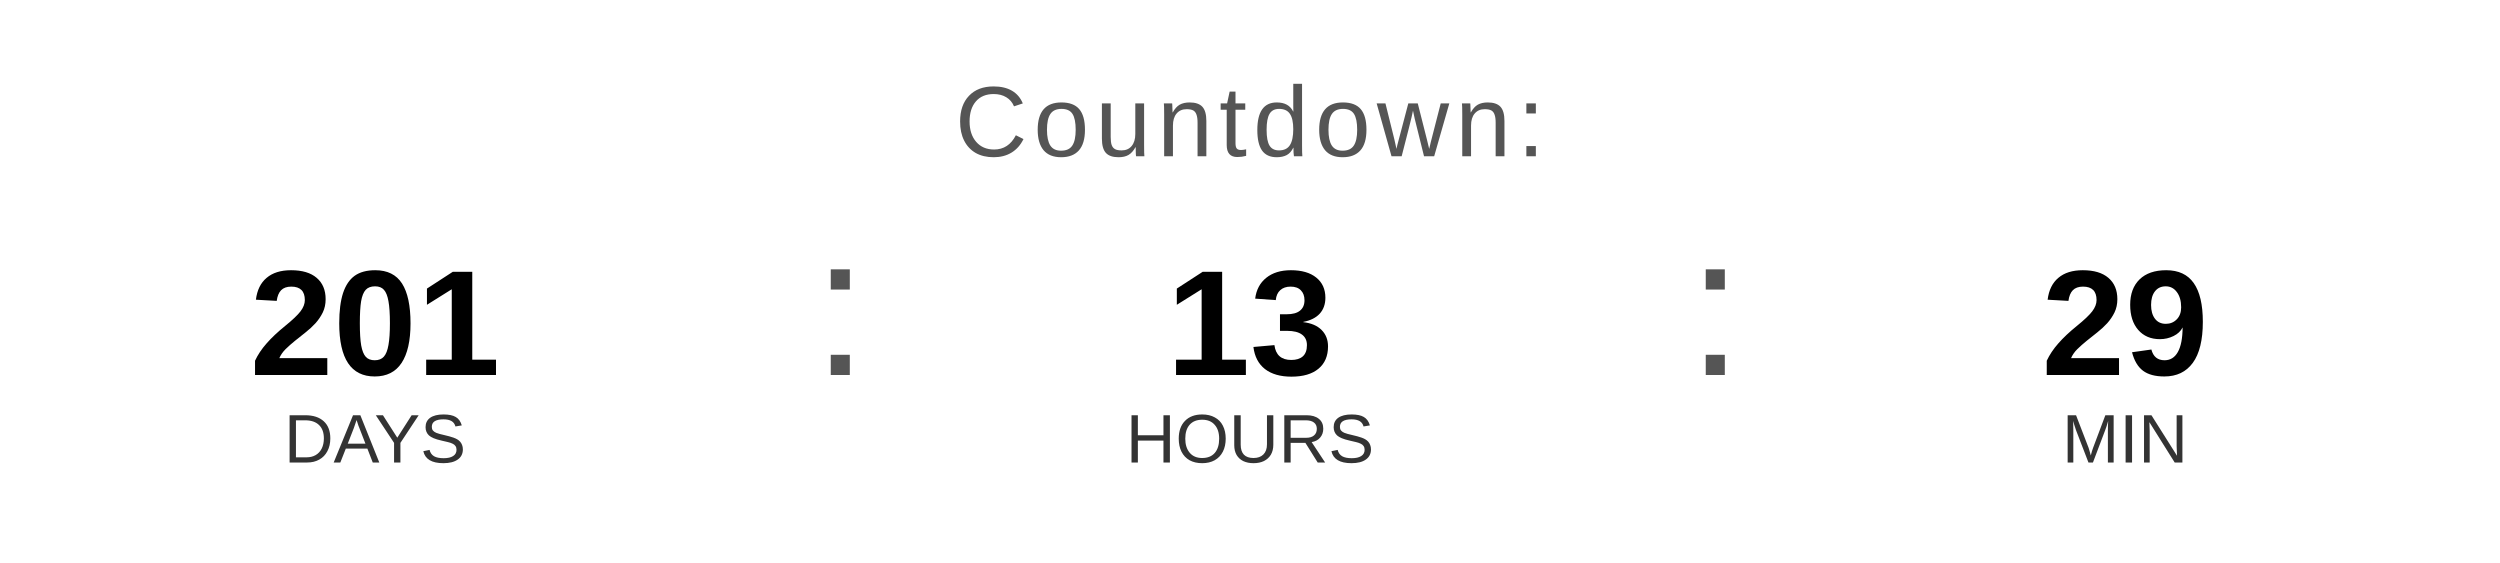
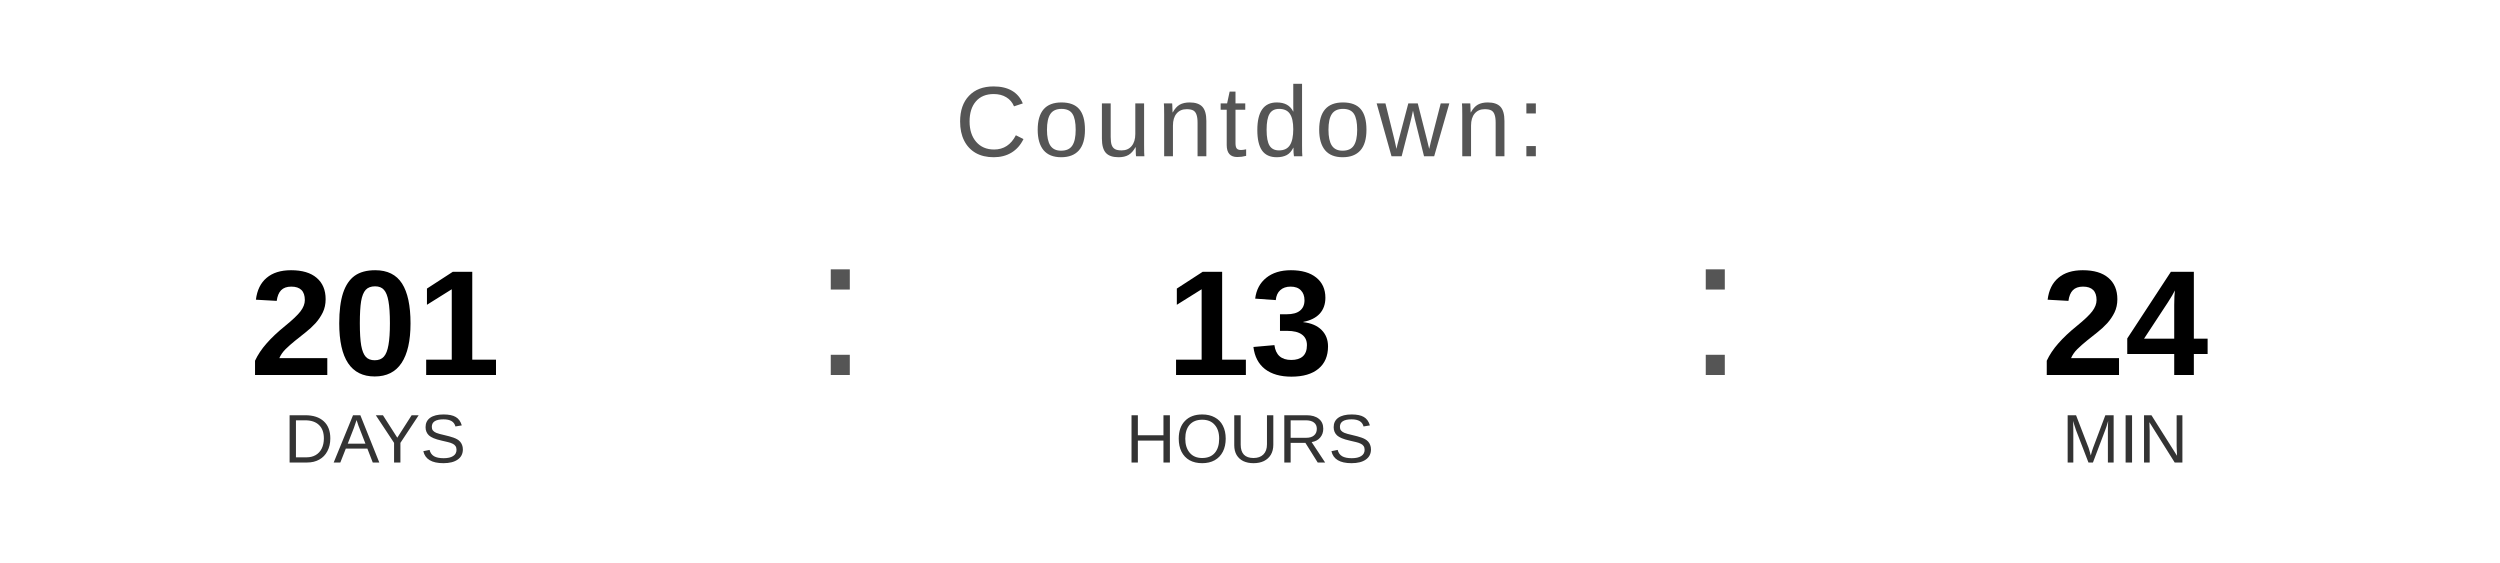
<svg xmlns="http://www.w3.org/2000/svg" width="400" height="90" viewBox="0 0 400 90">
  <text x="200" y="25" font-family="Arial, Helvetica, sans-serif" font-size="16" fill="#555555" text-anchor="middle" letter-spacing="1">
    Countdown:
  </text>
  <text x="60" y="60" font-family="Arial, Helvetica, sans-serif" font-size="24" font-weight="bold" fill="#000000" text-anchor="middle">201</text>
  <text x="60" y="74" font-family="Arial, Helvetica, sans-serif" font-size="11" fill="#333333" text-anchor="middle">DAYS</text>
  <text x="130" y="60" font-family="Arial, sans-serif" font-size="32" fill="#555555">:</text>
  <text x="200" y="60" font-family="Arial, Helvetica, sans-serif" font-size="24" font-weight="bold" fill="#000000" text-anchor="middle">13</text>
  <text x="200" y="74" font-family="Arial, Helvetica, sans-serif" font-size="11" fill="#333333" text-anchor="middle">HOURS</text>
  <text x="270" y="60" font-family="Arial, sans-serif" font-size="32" fill="#555555">:</text>
-   <text x="340" y="60" font-family="Arial, Helvetica, sans-serif" font-size="24" font-weight="bold" fill="#000000" text-anchor="middle">29</text>
+   <text x="340" y="60" font-family="Arial, Helvetica, sans-serif" font-size="24" font-weight="bold" fill="#000000" text-anchor="middle">24</text>
  <text x="340" y="74" font-family="Arial, Helvetica, sans-serif" font-size="11" fill="#333333" text-anchor="middle">MIN</text>
</svg>
